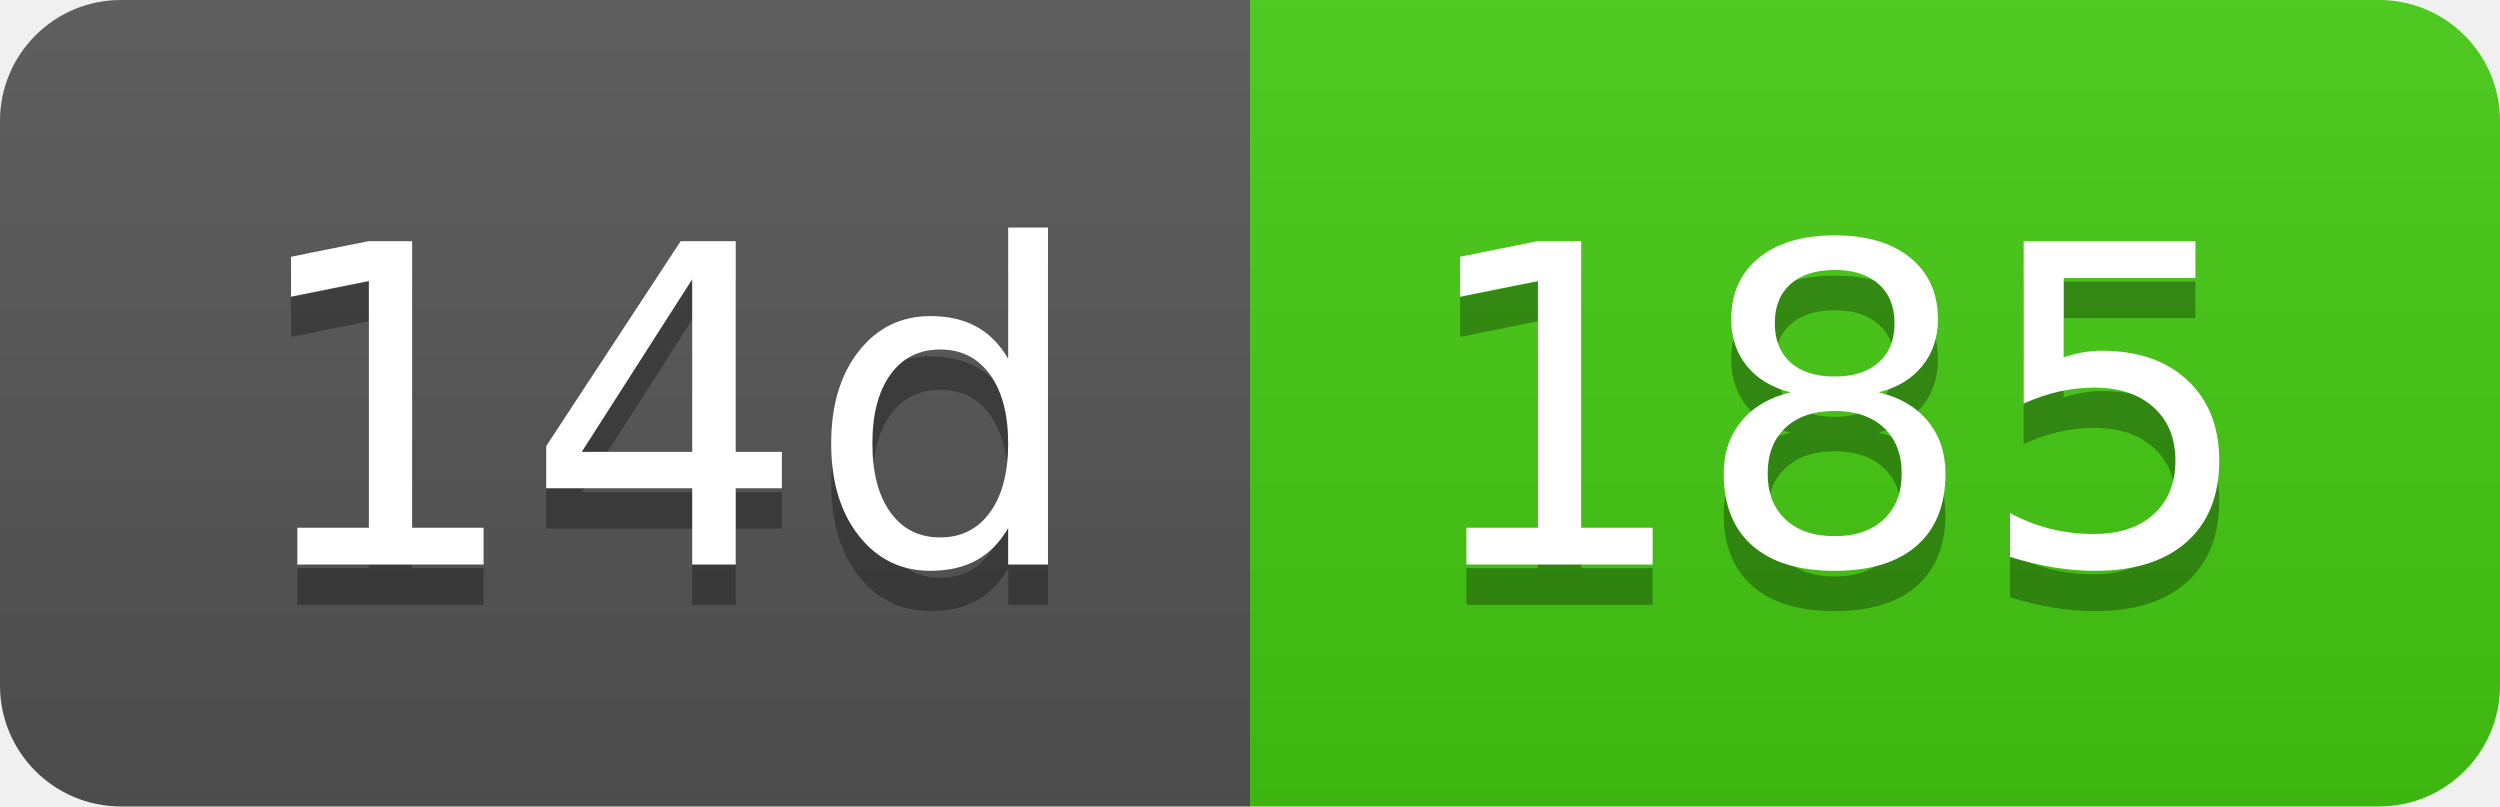
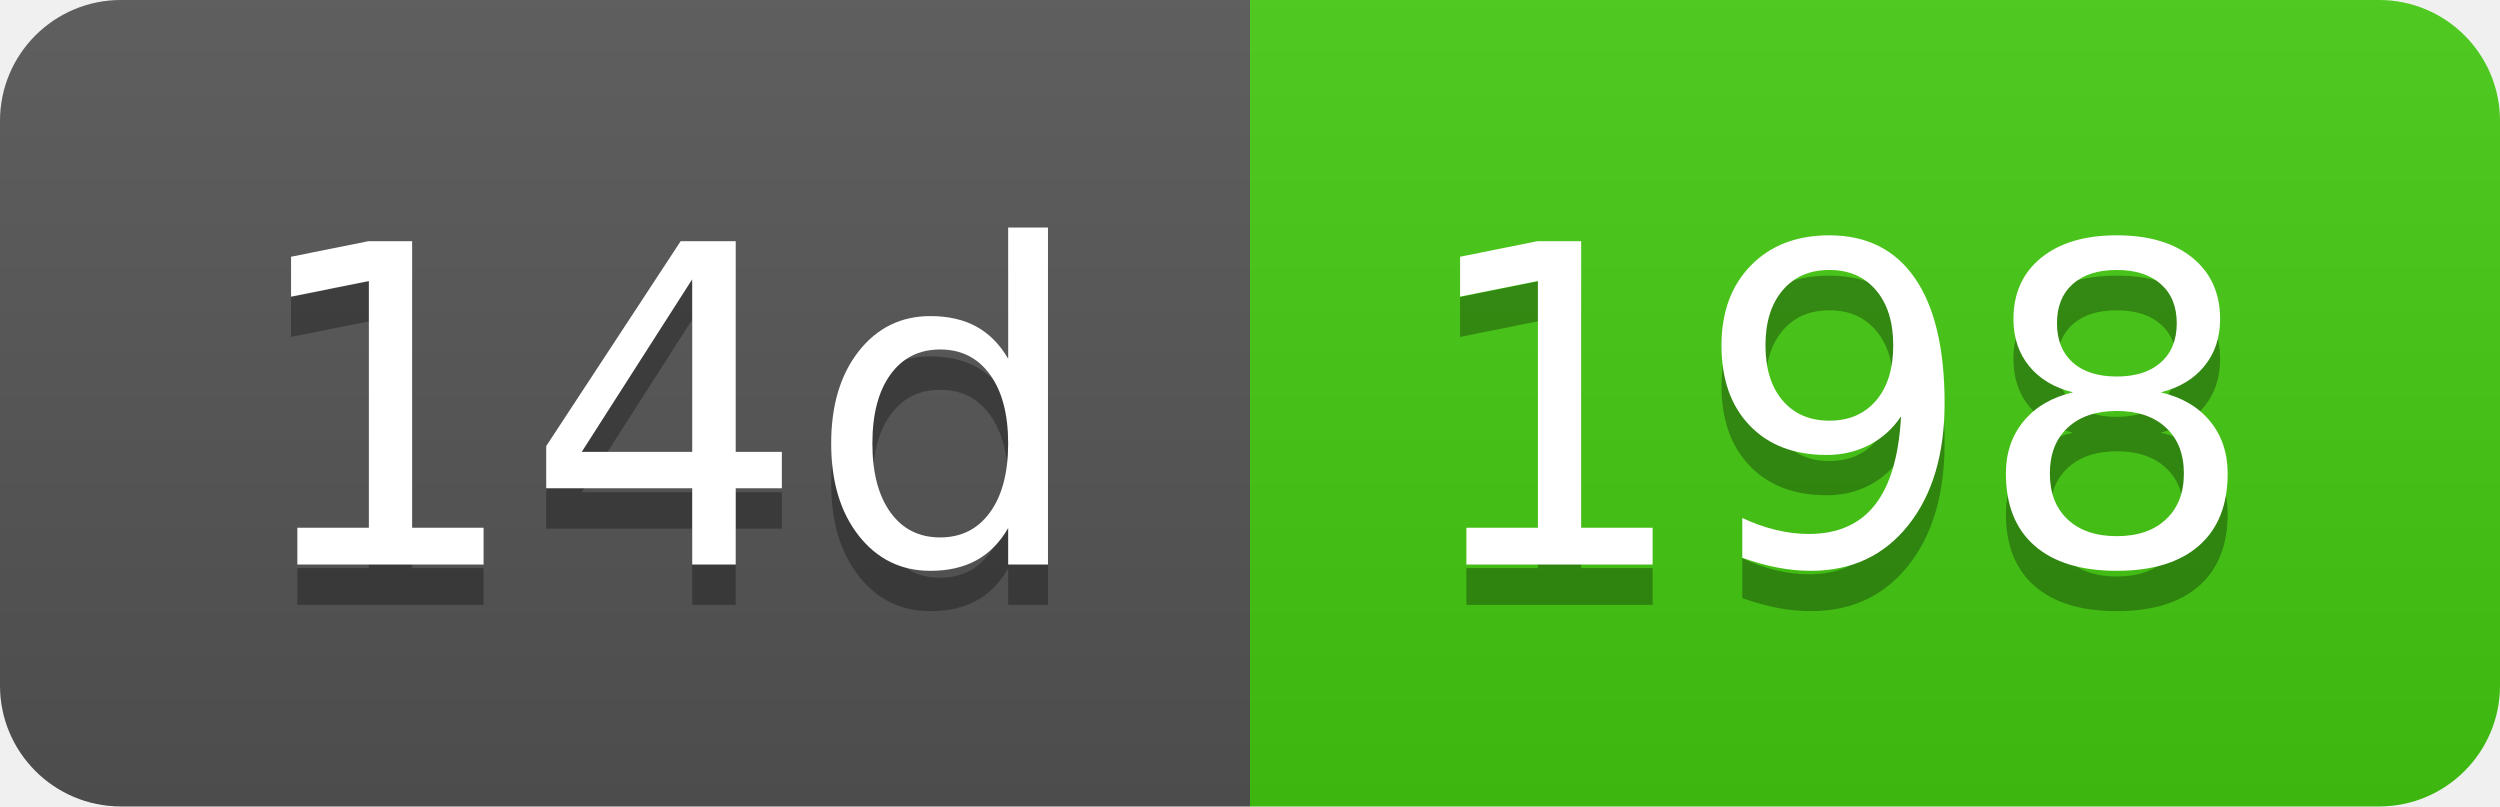
- <svg xmlns="http://www.w3.org/2000/svg" width="62" height="20" role="img" aria-label="14d: 185">
+ <svg xmlns="http://www.w3.org/2000/svg" width="62" height="20" role="img" aria-label="14d: 198">
  <linearGradient id="s" x2="0" y2="100%">
    <stop offset="0" stop-color="#bbb" stop-opacity=".1" />
    <stop offset="1" stop-opacity=".1" />
  </linearGradient>
  <clipPath id="r">
    <rect width="62" height="20" rx="3" fill="#fff" />
  </clipPath>
  <g clip-path="url(#r)">
    <rect width="31" height="20" fill="#555" />
    <rect x="31" width="31" height="20" fill="#4c1" />
    <rect width="62" height="20" fill="url(#s)" />
  </g>
  <g fill="#fff" text-anchor="middle" font-family="Verdana,Geneva,DejaVu Sans,sans-serif" text-rendering="geometricPrecision" font-size="110">
    <text aria-hidden="true" x="165" y="150" fill="#010101" fill-opacity=".3" transform="scale(.1)" textLength="210">14d</text>
    <text x="165" y="140" transform="scale(.1)" fill="#fff" textLength="210">14d</text>
-     <text aria-hidden="true" x="455" y="150" fill="#010101" fill-opacity=".3" transform="scale(.1)" textLength="210">185</text>
-     <text x="455" y="140" transform="scale(.1)" fill="#fff" textLength="210">185</text>
+     <text aria-hidden="true" x="455" y="150" fill="#010101" fill-opacity=".3" transform="scale(.1)" textLength="210">198</text>
+     <text x="455" y="140" transform="scale(.1)" fill="#fff" textLength="210">198</text>
  </g>
</svg>
